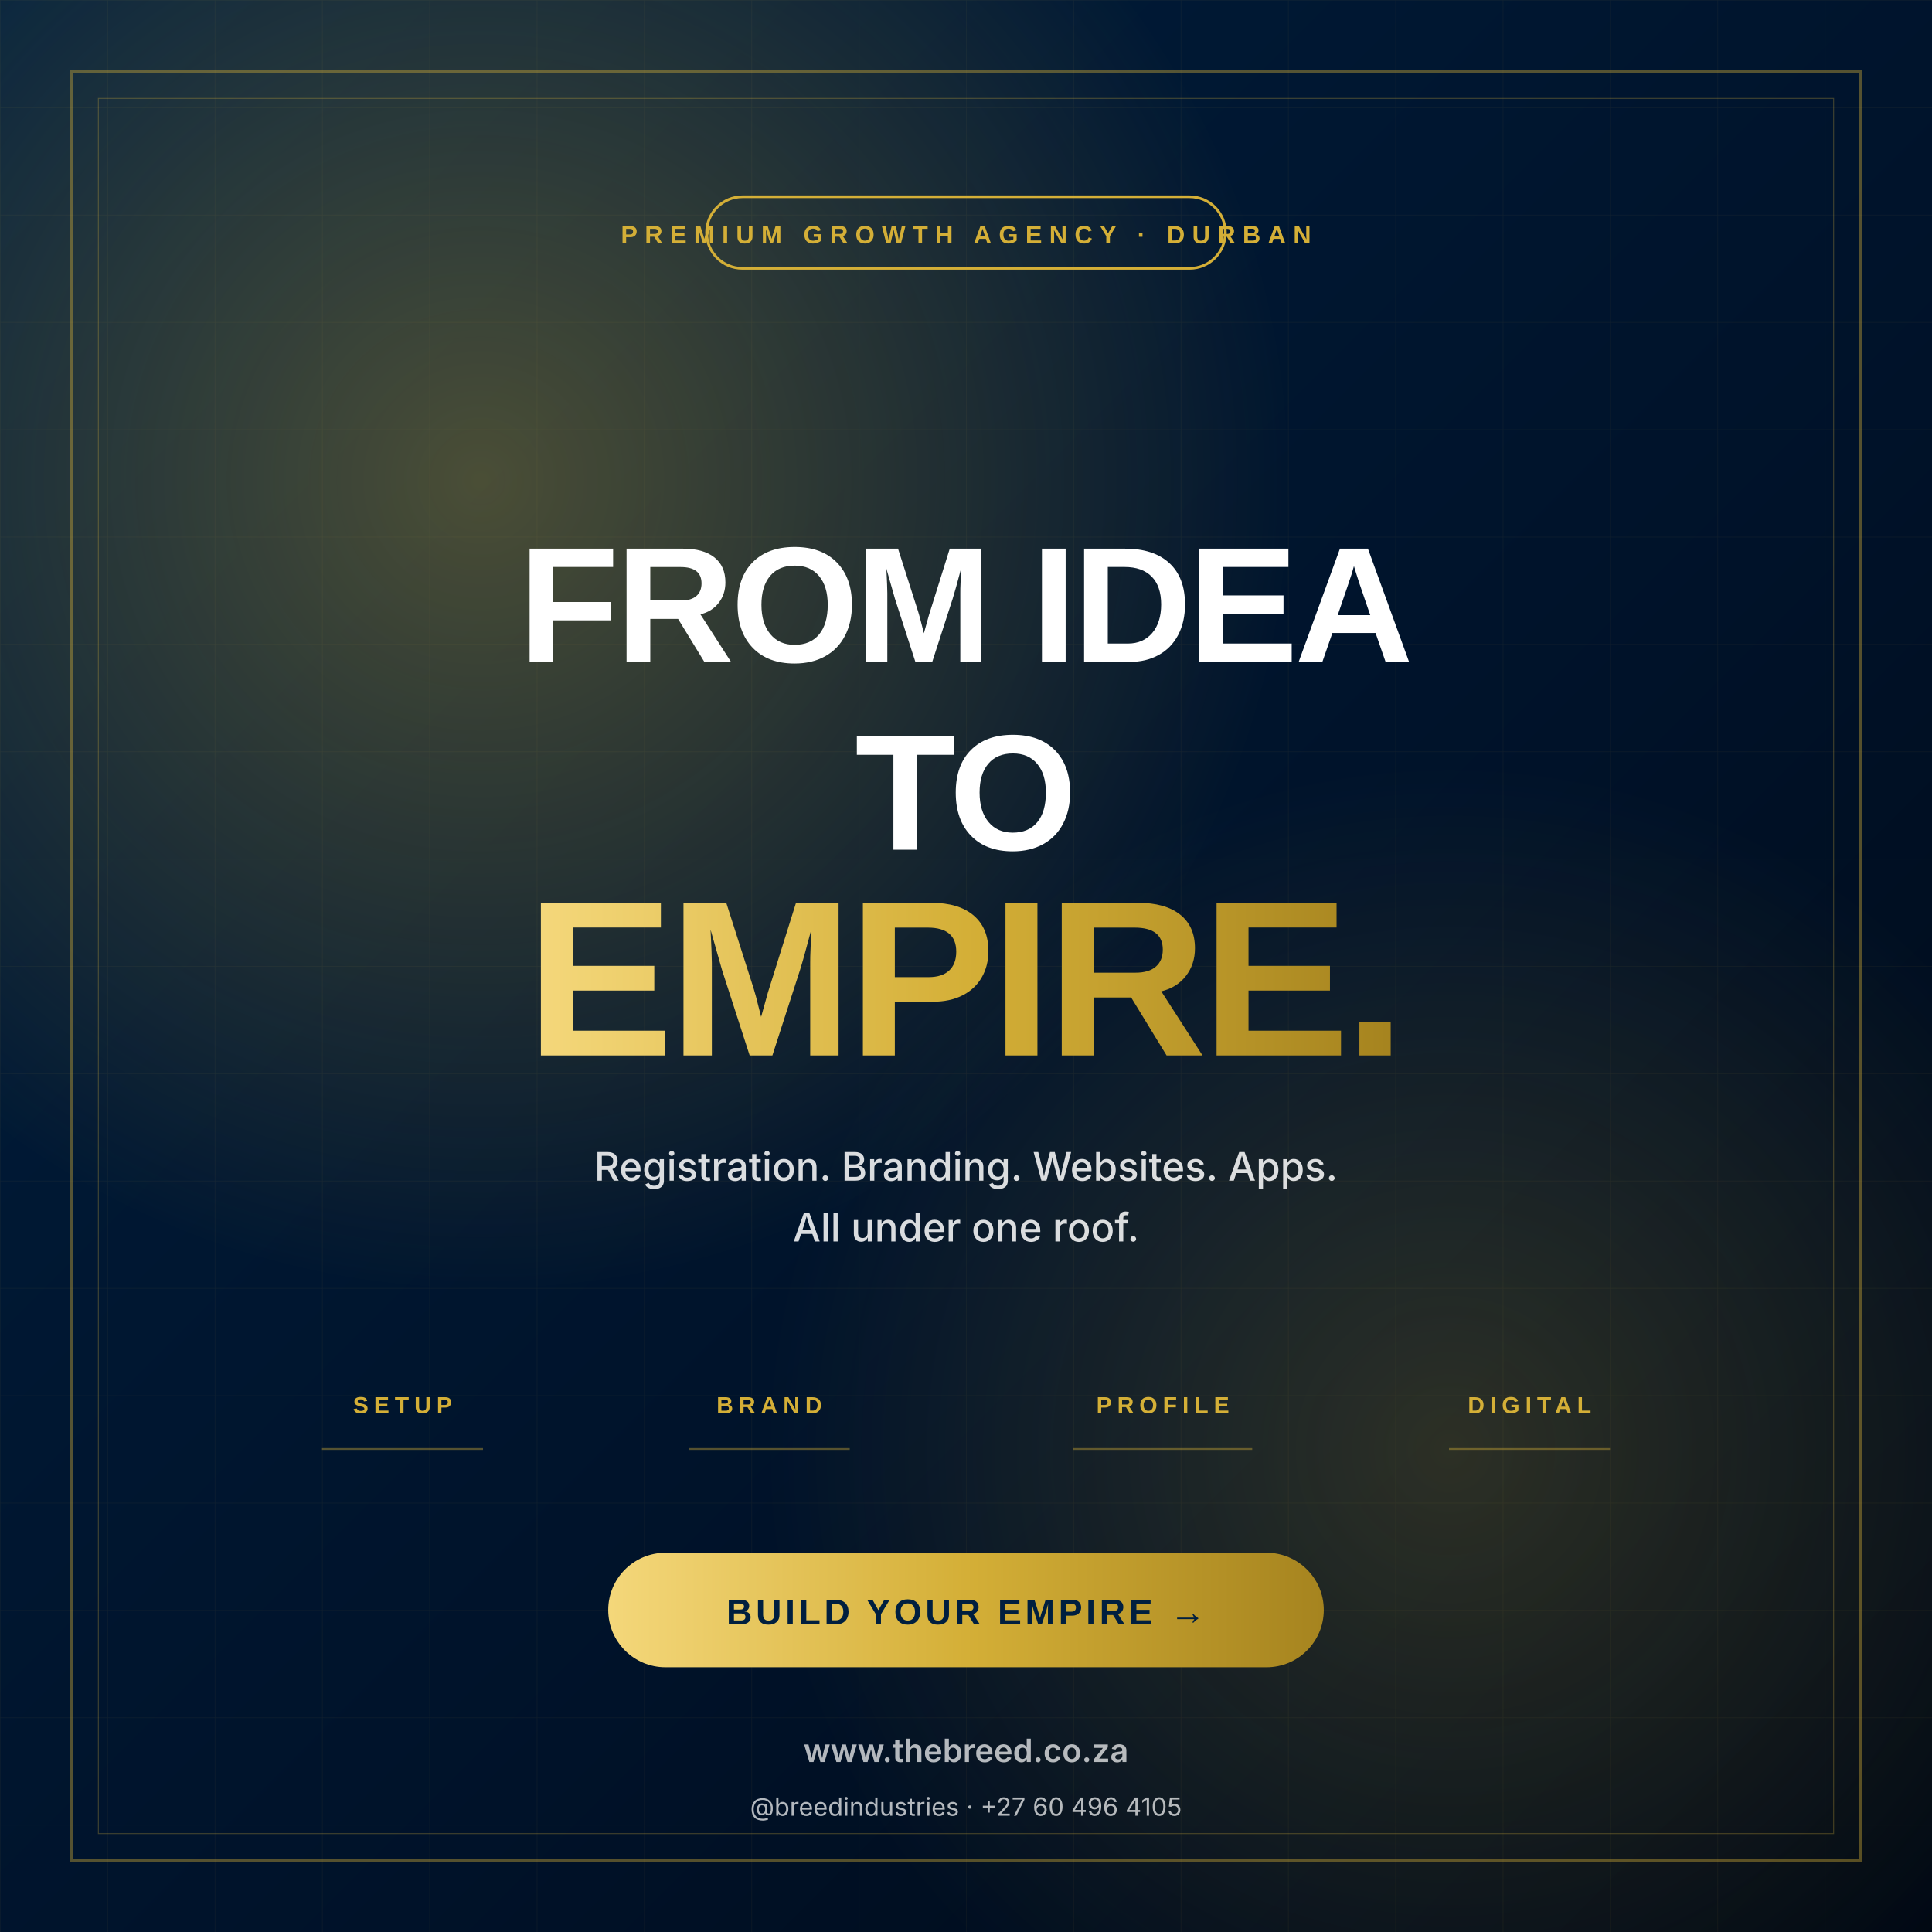
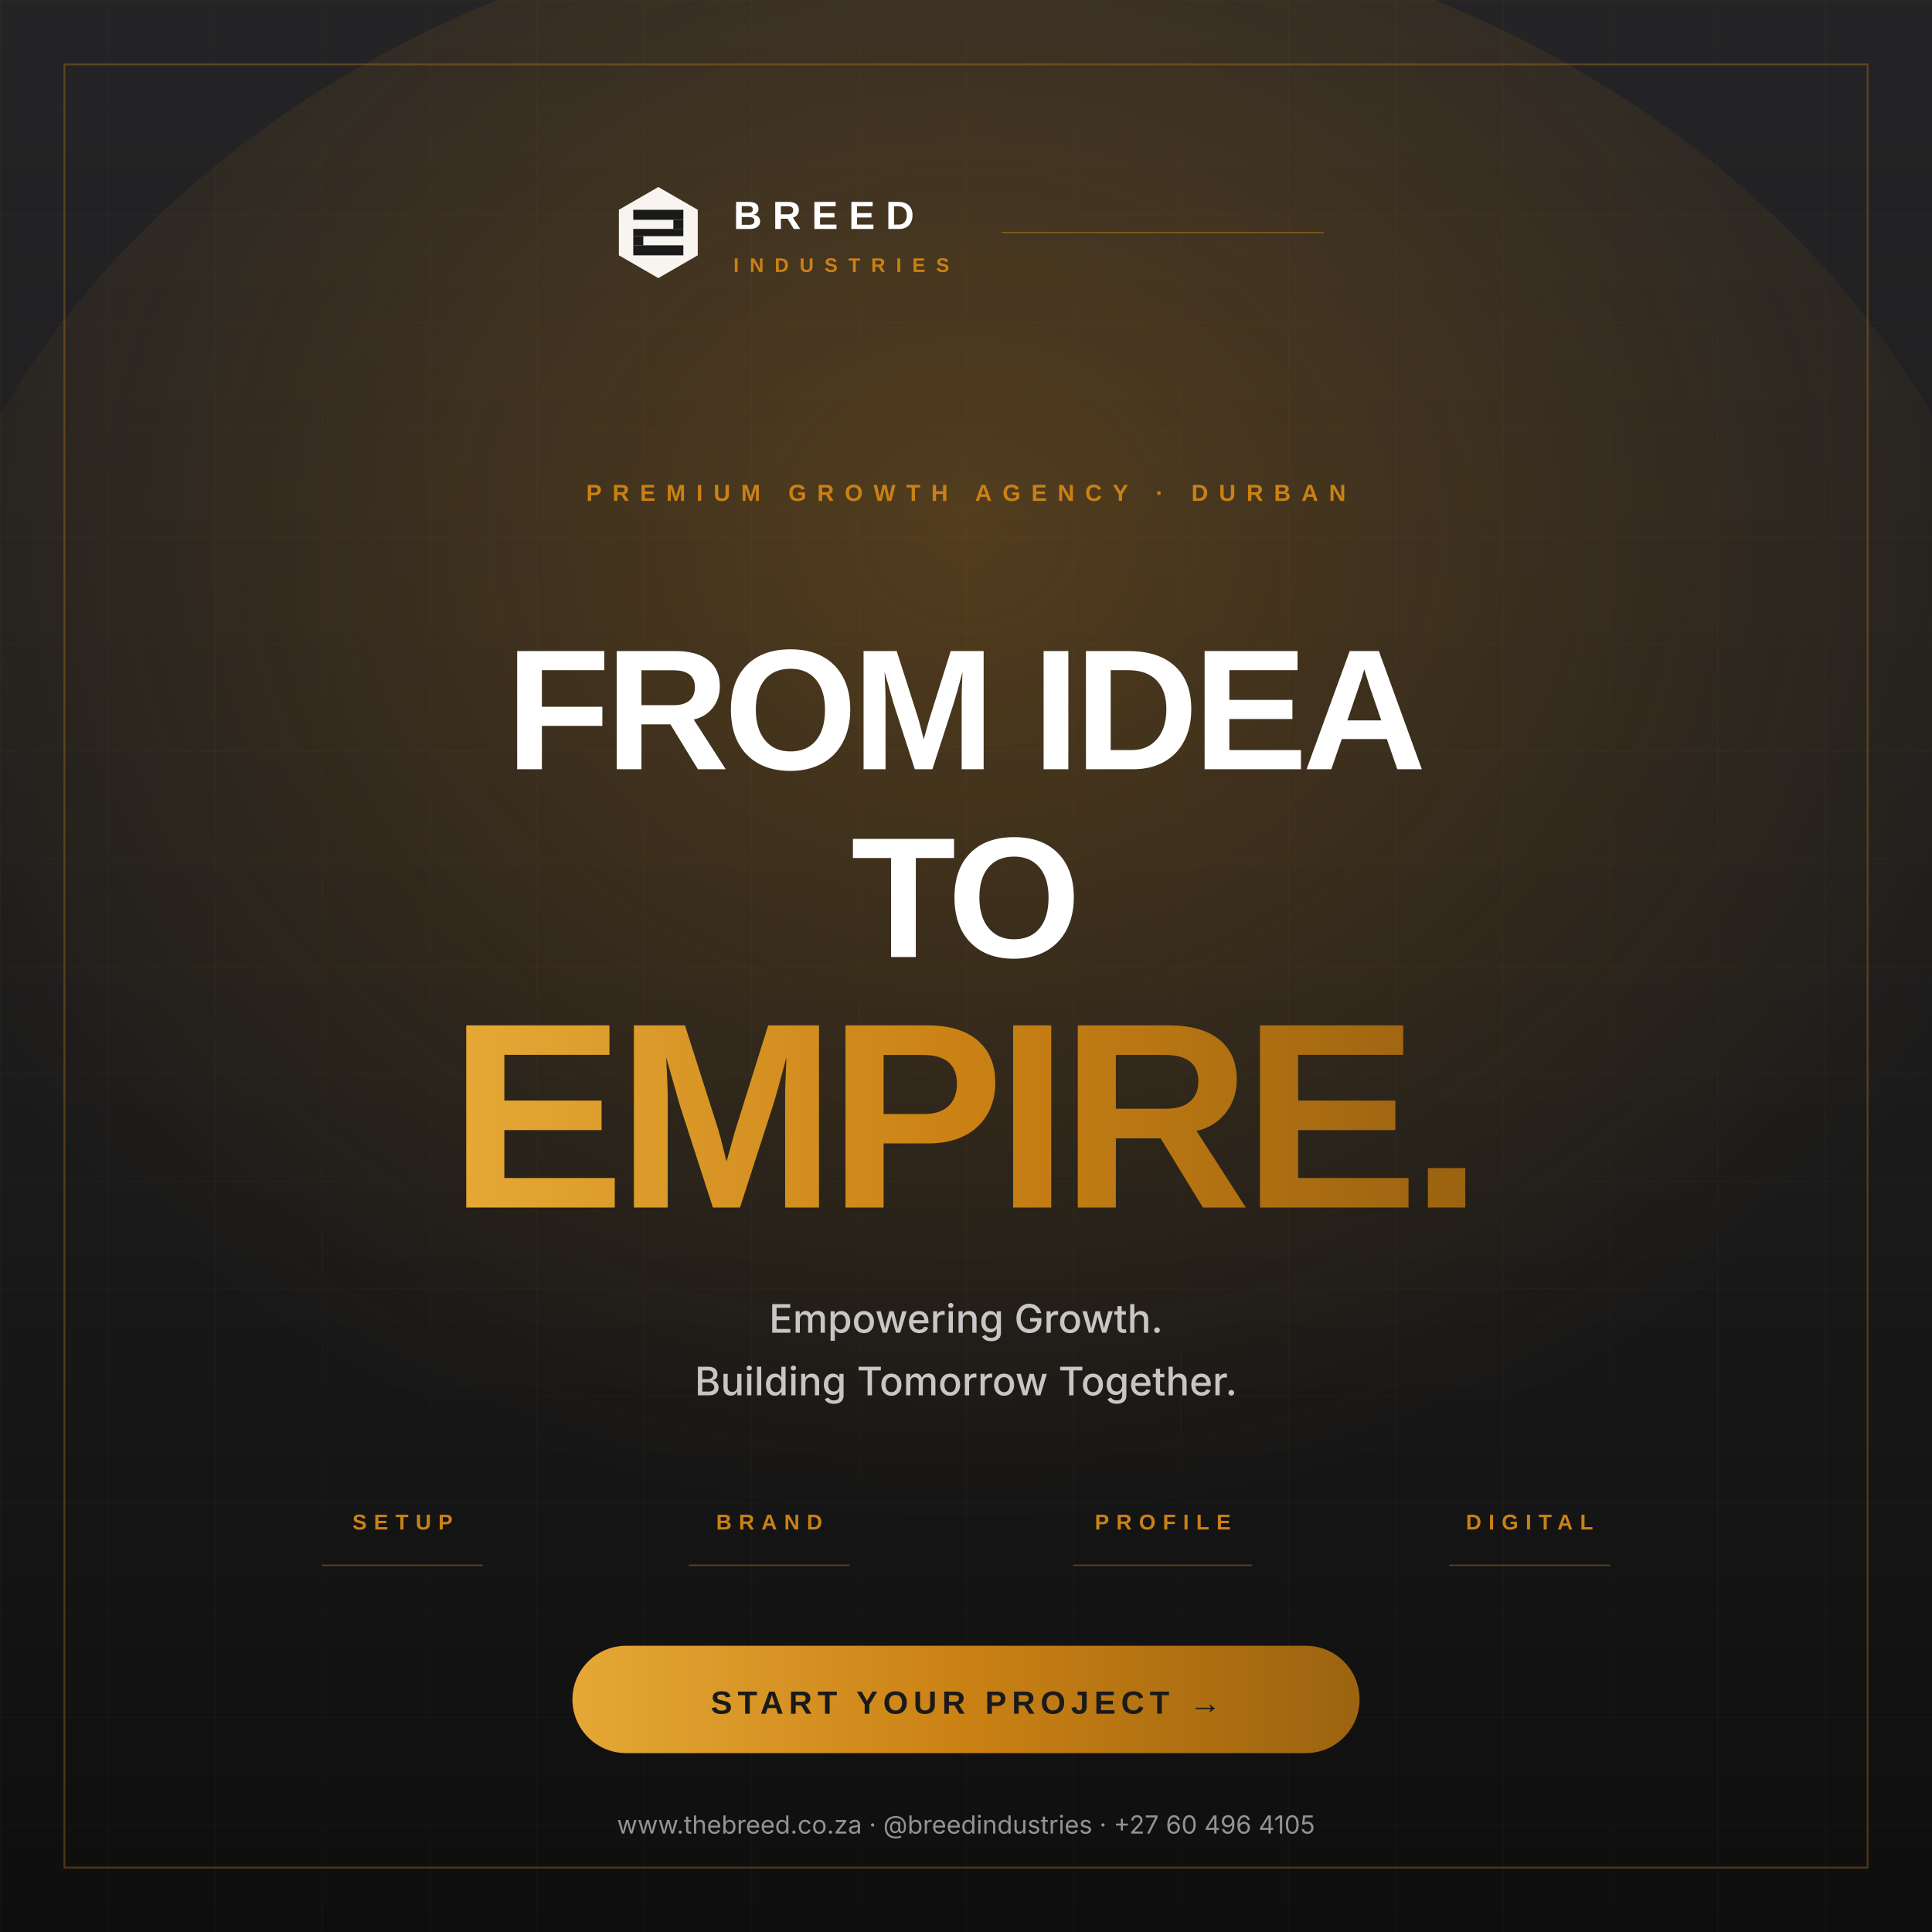
<svg xmlns="http://www.w3.org/2000/svg" viewBox="0 0 1080 1080" width="1080" height="1080">
  <defs>
-     <linearGradient id="bg" x1="0" y1="0" x2="1" y2="1">
-       <stop offset="0%" stop-color="#001F3F" />
-       <stop offset="60%" stop-color="#001229" />
-       <stop offset="100%" stop-color="#000813" />
+     <linearGradient id="amber" x1="0" y1="0" x2="1" y2="0">
+       <stop offset="0%" stop-color="#E5A835" />
+       <stop offset="50%" stop-color="#CA8114" />
+       <stop offset="100%" stop-color="#9B6310" />
    </linearGradient>
-     <linearGradient id="gold" x1="0" y1="0" x2="1" y2="0">
-       <stop offset="0%" stop-color="#F4D77A" />
-       <stop offset="50%" stop-color="#D4AF37" />
-       <stop offset="100%" stop-color="#A6841F" />
+     <linearGradient id="bg" x1="0" y1="0" x2="0" y2="1">
+       <stop offset="0%" stop-color="#242426" />
+       <stop offset="60%" stop-color="#1A1A1B" />
+       <stop offset="100%" stop-color="#0E0E0F" />
    </linearGradient>
-     <radialGradient id="glow" cx="50%" cy="50%" r="50%">
-       <stop offset="0%" stop-color="#D4AF37" stop-opacity="0.35" />
-       <stop offset="100%" stop-color="#D4AF37" stop-opacity="0" />
+     <radialGradient id="glow" cx="50%" cy="35%" r="55%">
+       <stop offset="0%" stop-color="#CA8114" stop-opacity="0.3" />
+       <stop offset="100%" stop-color="#CA8114" stop-opacity="0" />
    </radialGradient>
-     <pattern id="grid" width="60" height="60" patternUnits="userSpaceOnUse">
-       <path d="M 60 0 L 0 0 0 60" fill="none" stroke="#D4AF37" stroke-width="0.5" opacity="0.08" />
+     <pattern id="hexgrid" width="60" height="60" patternUnits="userSpaceOnUse">
+       <path d="M 60 0 L 0 0 0 60" fill="none" stroke="#CA8114" stroke-width="0.5" opacity="0.08" />
    </pattern>
+     <symbol id="breedmark" viewBox="-110 -110 220 220">
+       <polygon points="0,-100 86.6,-50 86.6,50 0,100 -86.6,50 -86.6,-50" fill="#F8F5F0" />
+       <g fill="#1A1A1B">
+         <rect x="-55" y="-50" width="110" height="22" />
+         <rect x="33" y="-28" width="22" height="20" />
+         <rect x="-55" y="-8" width="110" height="16" />
+         <rect x="-55" y="8" width="22" height="20" />
+         <rect x="-55" y="28" width="110" height="22" />
+       </g>
+     </symbol>
  </defs>
  <rect width="1080" height="1080" fill="url(#bg)" />
-   <rect width="1080" height="1080" fill="url(#grid)" />
-   <circle cx="270" cy="270" r="450" fill="url(#glow)" />
-   <circle cx="810" cy="810" r="380" fill="url(#glow)" opacity="0.6" />
-   <rect x="40" y="40" width="1000" height="1000" fill="none" stroke="#D4AF37" stroke-width="2" opacity="0.4" />
-   <rect x="55" y="55" width="970" height="970" fill="none" stroke="#D4AF37" stroke-width="0.5" opacity="0.3" />
+   <rect width="1080" height="1080" fill="url(#hexgrid)" />
+   <ellipse cx="540" cy="450" rx="600" ry="500" fill="url(#glow)" />
+   <rect x="36" y="36" width="1008" height="1008" fill="none" stroke="#CA8114" stroke-width="1" opacity="0.35" />
  <g transform="translate(540, 130)">
-     <rect x="-145" y="-20" width="290" height="40" rx="20" fill="none" stroke="#D4AF37" stroke-width="1.5" />
-     <text x="0" y="6" text-anchor="middle" font-family="Montserrat, Arial, sans-serif" font-size="14" letter-spacing="4" fill="#D4AF37" font-weight="600">PREMIUM GROWTH AGENCY · DURBAN</text>
+     <use href="#breedmark" width="56" height="56" x="-200" y="-28" />
+     <text x="-130" y="-2" font-family="Montserrat, Arial, sans-serif" font-size="22" font-weight="800" fill="#FFFFFF" letter-spacing="6">BREED</text>
+     <text x="-130" y="22" font-family="Montserrat, Arial, sans-serif" font-size="11" font-weight="600" fill="#CA8114" letter-spacing="6">INDUSTRIES</text>
+     <line x1="20" y1="0" x2="200" y2="0" stroke="#CA8114" stroke-width="0.7" opacity="0.5" />
  </g>
+   <text x="540" y="280" text-anchor="middle" font-family="Montserrat, Arial, sans-serif" font-size="13" letter-spacing="6" fill="#CA8114" font-weight="700">PREMIUM GROWTH AGENCY · DURBAN</text>
  <g font-family="Montserrat, Arial, sans-serif" text-anchor="middle">
-     <text x="540" y="370" font-size="92" font-weight="800" fill="#FFFFFF" letter-spacing="-2">FROM IDEA</text>
-     <text x="540" y="475" font-size="92" font-weight="800" fill="#FFFFFF" letter-spacing="-2">TO</text>
-     <text x="540" y="590" font-size="124" font-weight="800" fill="url(#gold)" letter-spacing="-3">EMPIRE.</text>
+     <text x="540" y="430" font-size="96" font-weight="800" fill="#FFFFFF" letter-spacing="-3">FROM IDEA</text>
+     <text x="540" y="535" font-size="96" font-weight="800" fill="#FFFFFF" letter-spacing="-3">TO</text>
+     <text x="540" y="675" font-size="148" font-weight="800" fill="url(#amber)" letter-spacing="-5">EMPIRE.</text>
  </g>
-   <g font-family="Inter, Arial, sans-serif" text-anchor="middle" fill="#FFFFFF" opacity="0.85">
-     <text x="540" y="660" font-size="22" font-weight="500">Registration. Branding. Websites. Apps.</text>
-     <text x="540" y="694" font-size="22" font-weight="500">All under one roof.</text>
+   <g font-family="Inter, Arial, sans-serif" text-anchor="middle" fill="#FFFFFF" opacity="0.75">
+     <text x="540" y="745" font-size="22" font-weight="500">Empowering Growth.</text>
+     <text x="540" y="780" font-size="22" font-weight="500">Building Tomorrow Together.</text>
  </g>
-   <g font-family="Montserrat, Arial, sans-serif" text-anchor="middle" font-size="13" letter-spacing="3" fill="#D4AF37" font-weight="600">
-     <text x="225" y="790">SETUP</text>
-     <text x="430" y="790">BRAND</text>
-     <text x="650" y="790">PROFILE</text>
-     <text x="855" y="790">DIGITAL</text>
+   <g font-family="Montserrat, Arial, sans-serif" text-anchor="middle" font-size="12" letter-spacing="4" fill="#CA8114" font-weight="700">
+     <text x="225" y="855">SETUP</text>
+     <text x="430" y="855">BRAND</text>
+     <text x="650" y="855">PROFILE</text>
+     <text x="855" y="855">DIGITAL</text>
  </g>
-   <g stroke="#D4AF37" stroke-width="1" opacity="0.4">
-     <line x1="180" y1="810" x2="270" y2="810" />
-     <line x1="385" y1="810" x2="475" y2="810" />
-     <line x1="600" y1="810" x2="700" y2="810" />
-     <line x1="810" y1="810" x2="900" y2="810" />
+   <g stroke="#CA8114" stroke-width="0.8" opacity="0.4">
+     <line x1="180" y1="875" x2="270" y2="875" />
+     <line x1="385" y1="875" x2="475" y2="875" />
+     <line x1="600" y1="875" x2="700" y2="875" />
+     <line x1="810" y1="875" x2="900" y2="875" />
  </g>
-   <g transform="translate(540, 900)">
-     <rect x="-200" y="-32" width="400" height="64" rx="32" fill="url(#gold)" />
-     <text x="0" y="8" text-anchor="middle" font-family="Montserrat, Arial, sans-serif" font-size="20" font-weight="700" fill="#001F3F" letter-spacing="2">BUILD YOUR EMPIRE →</text>
+   <g transform="translate(540, 950)">
+     <rect x="-220" y="-30" width="440" height="60" rx="30" fill="url(#amber)" />
+     <text y="8" text-anchor="middle" font-family="Montserrat, Arial, sans-serif" font-size="18" font-weight="800" fill="#1A1A1B" letter-spacing="3">START YOUR PROJECT  →</text>
  </g>
-   <g font-family="Inter, Arial, sans-serif" text-anchor="middle" fill="#FFFFFF" opacity="0.7">
-     <text x="540" y="985" font-size="18" font-weight="600">www.thebreed.co.za</text>
-     <text x="540" y="1015" font-size="14">@breedindustries  ·  +27 60 496 4105</text>
-   </g>
+   <text x="540" y="1025" text-anchor="middle" font-family="Inter, Arial, sans-serif" font-size="14" fill="#FFFFFF" opacity="0.55">www.thebreed.co.za  ·  @breedindustries  ·  +27 60 496 4105</text>
</svg>
